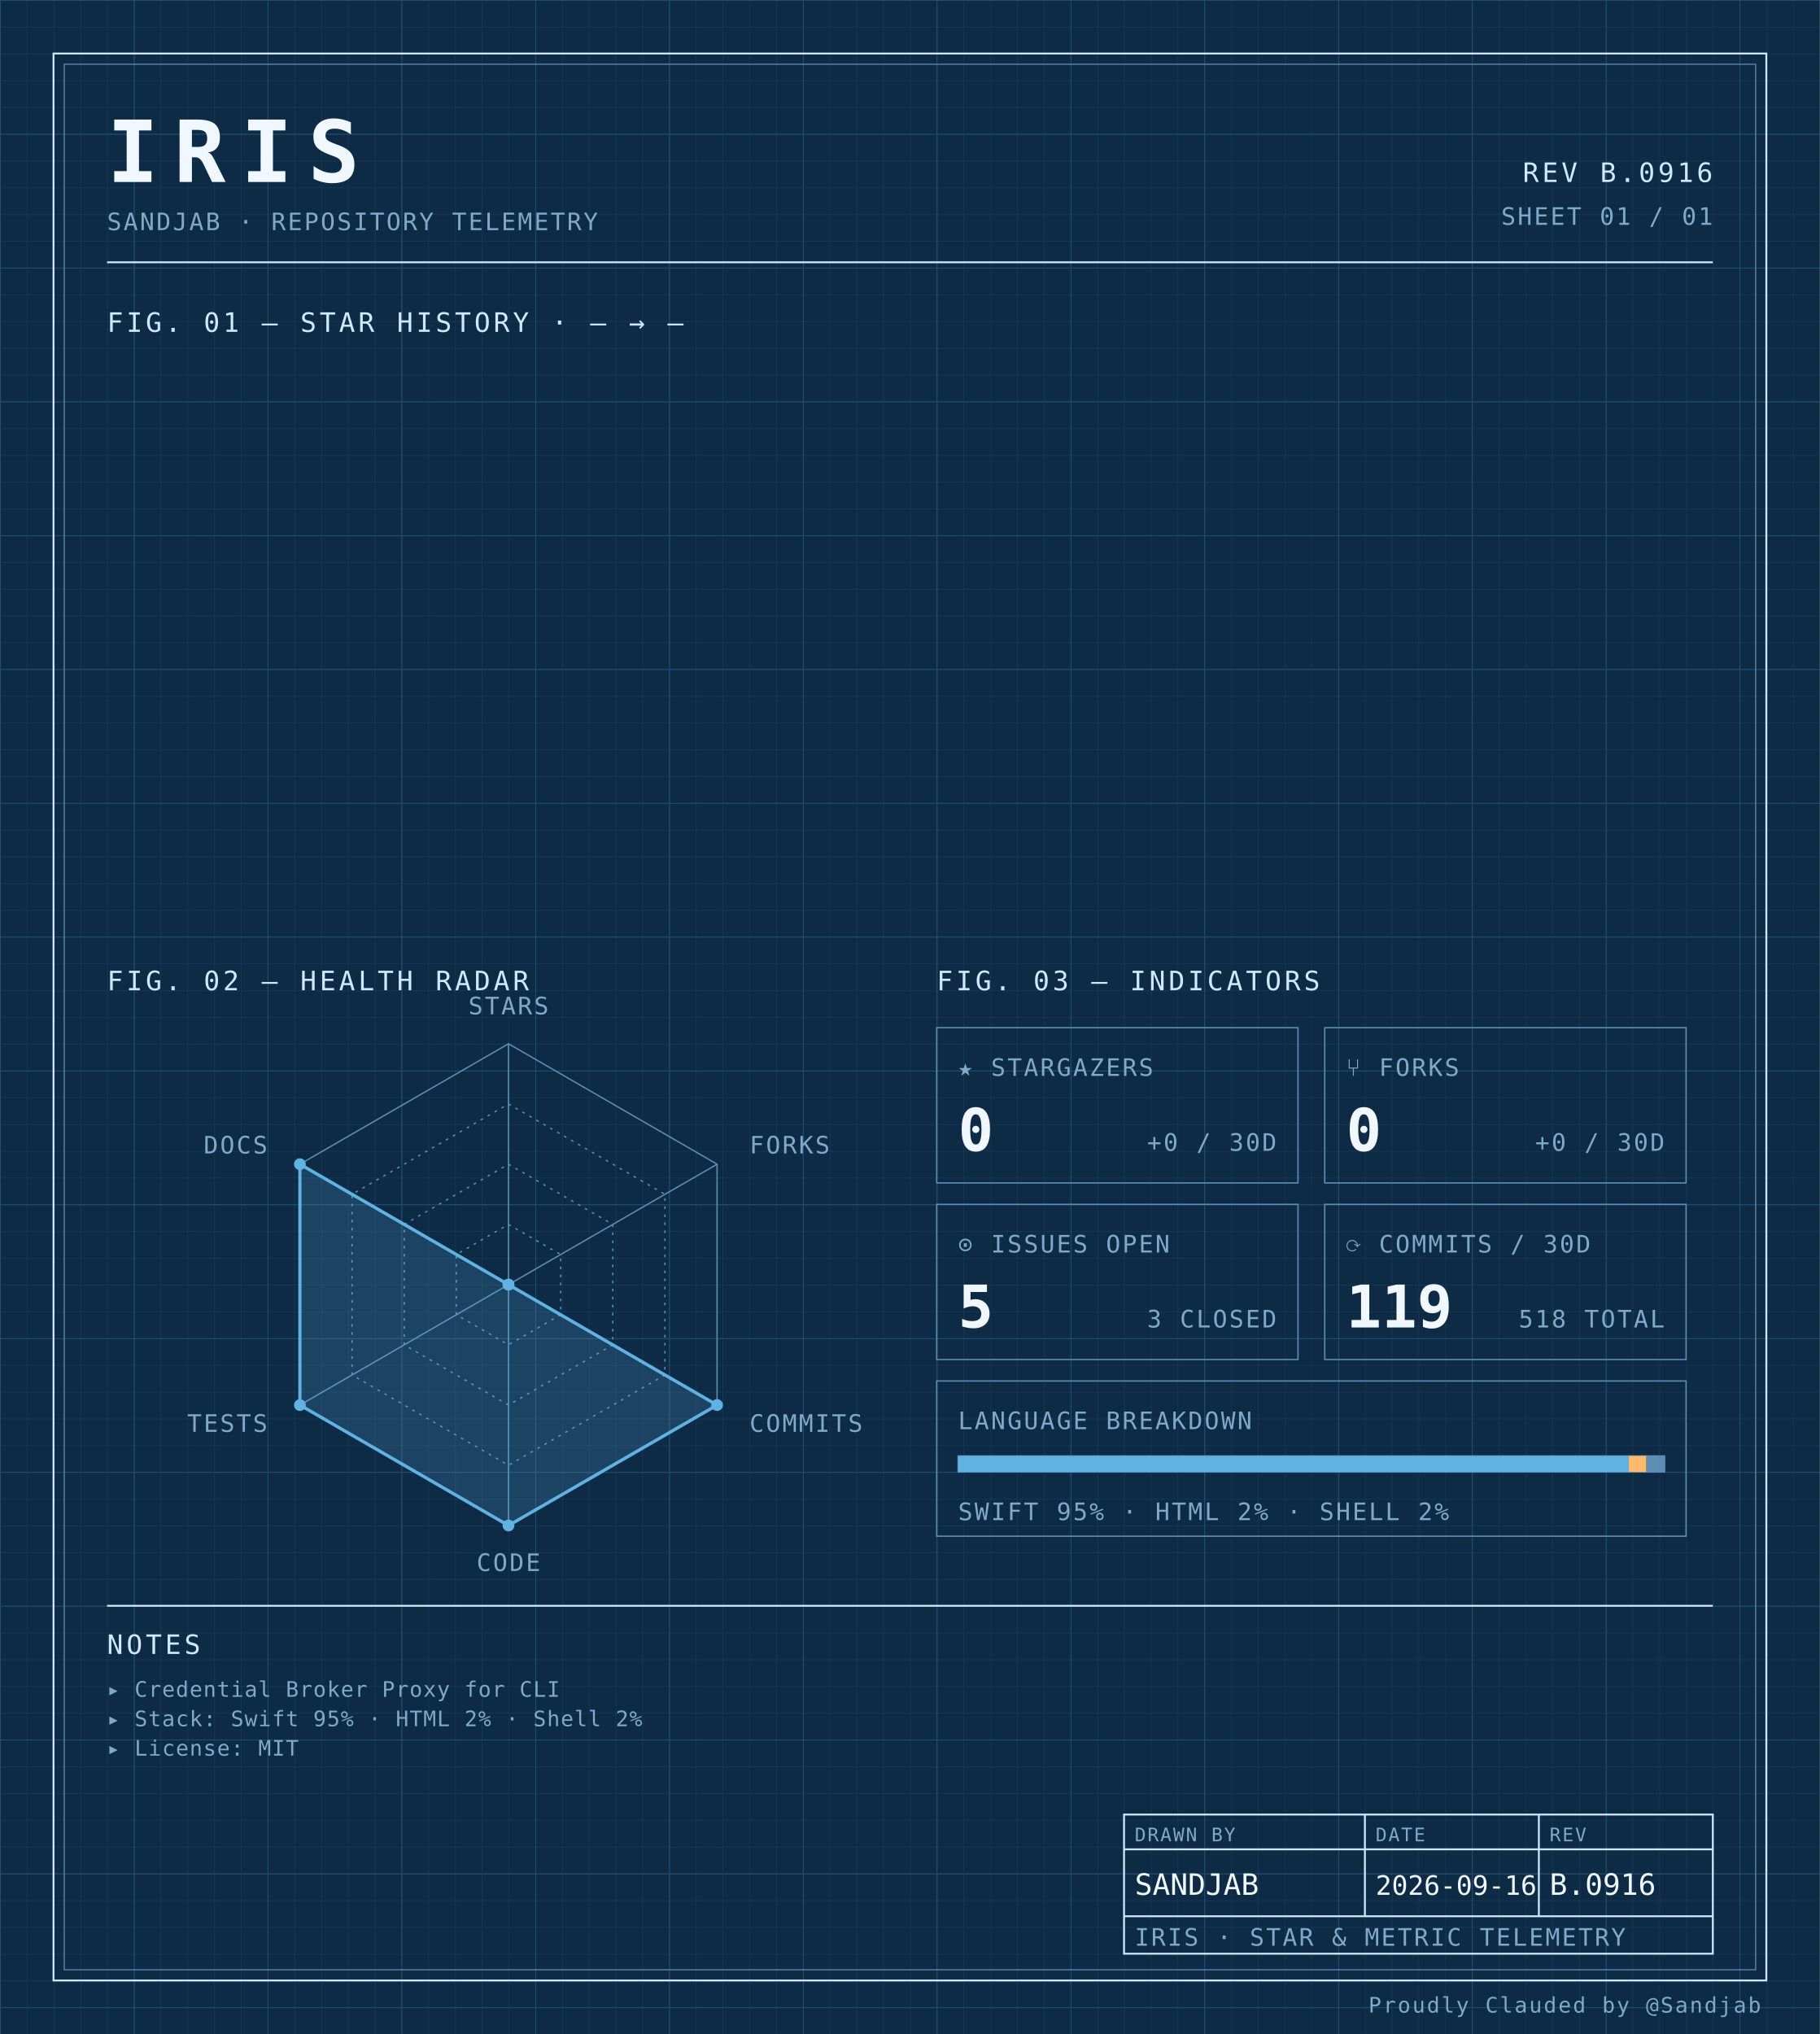
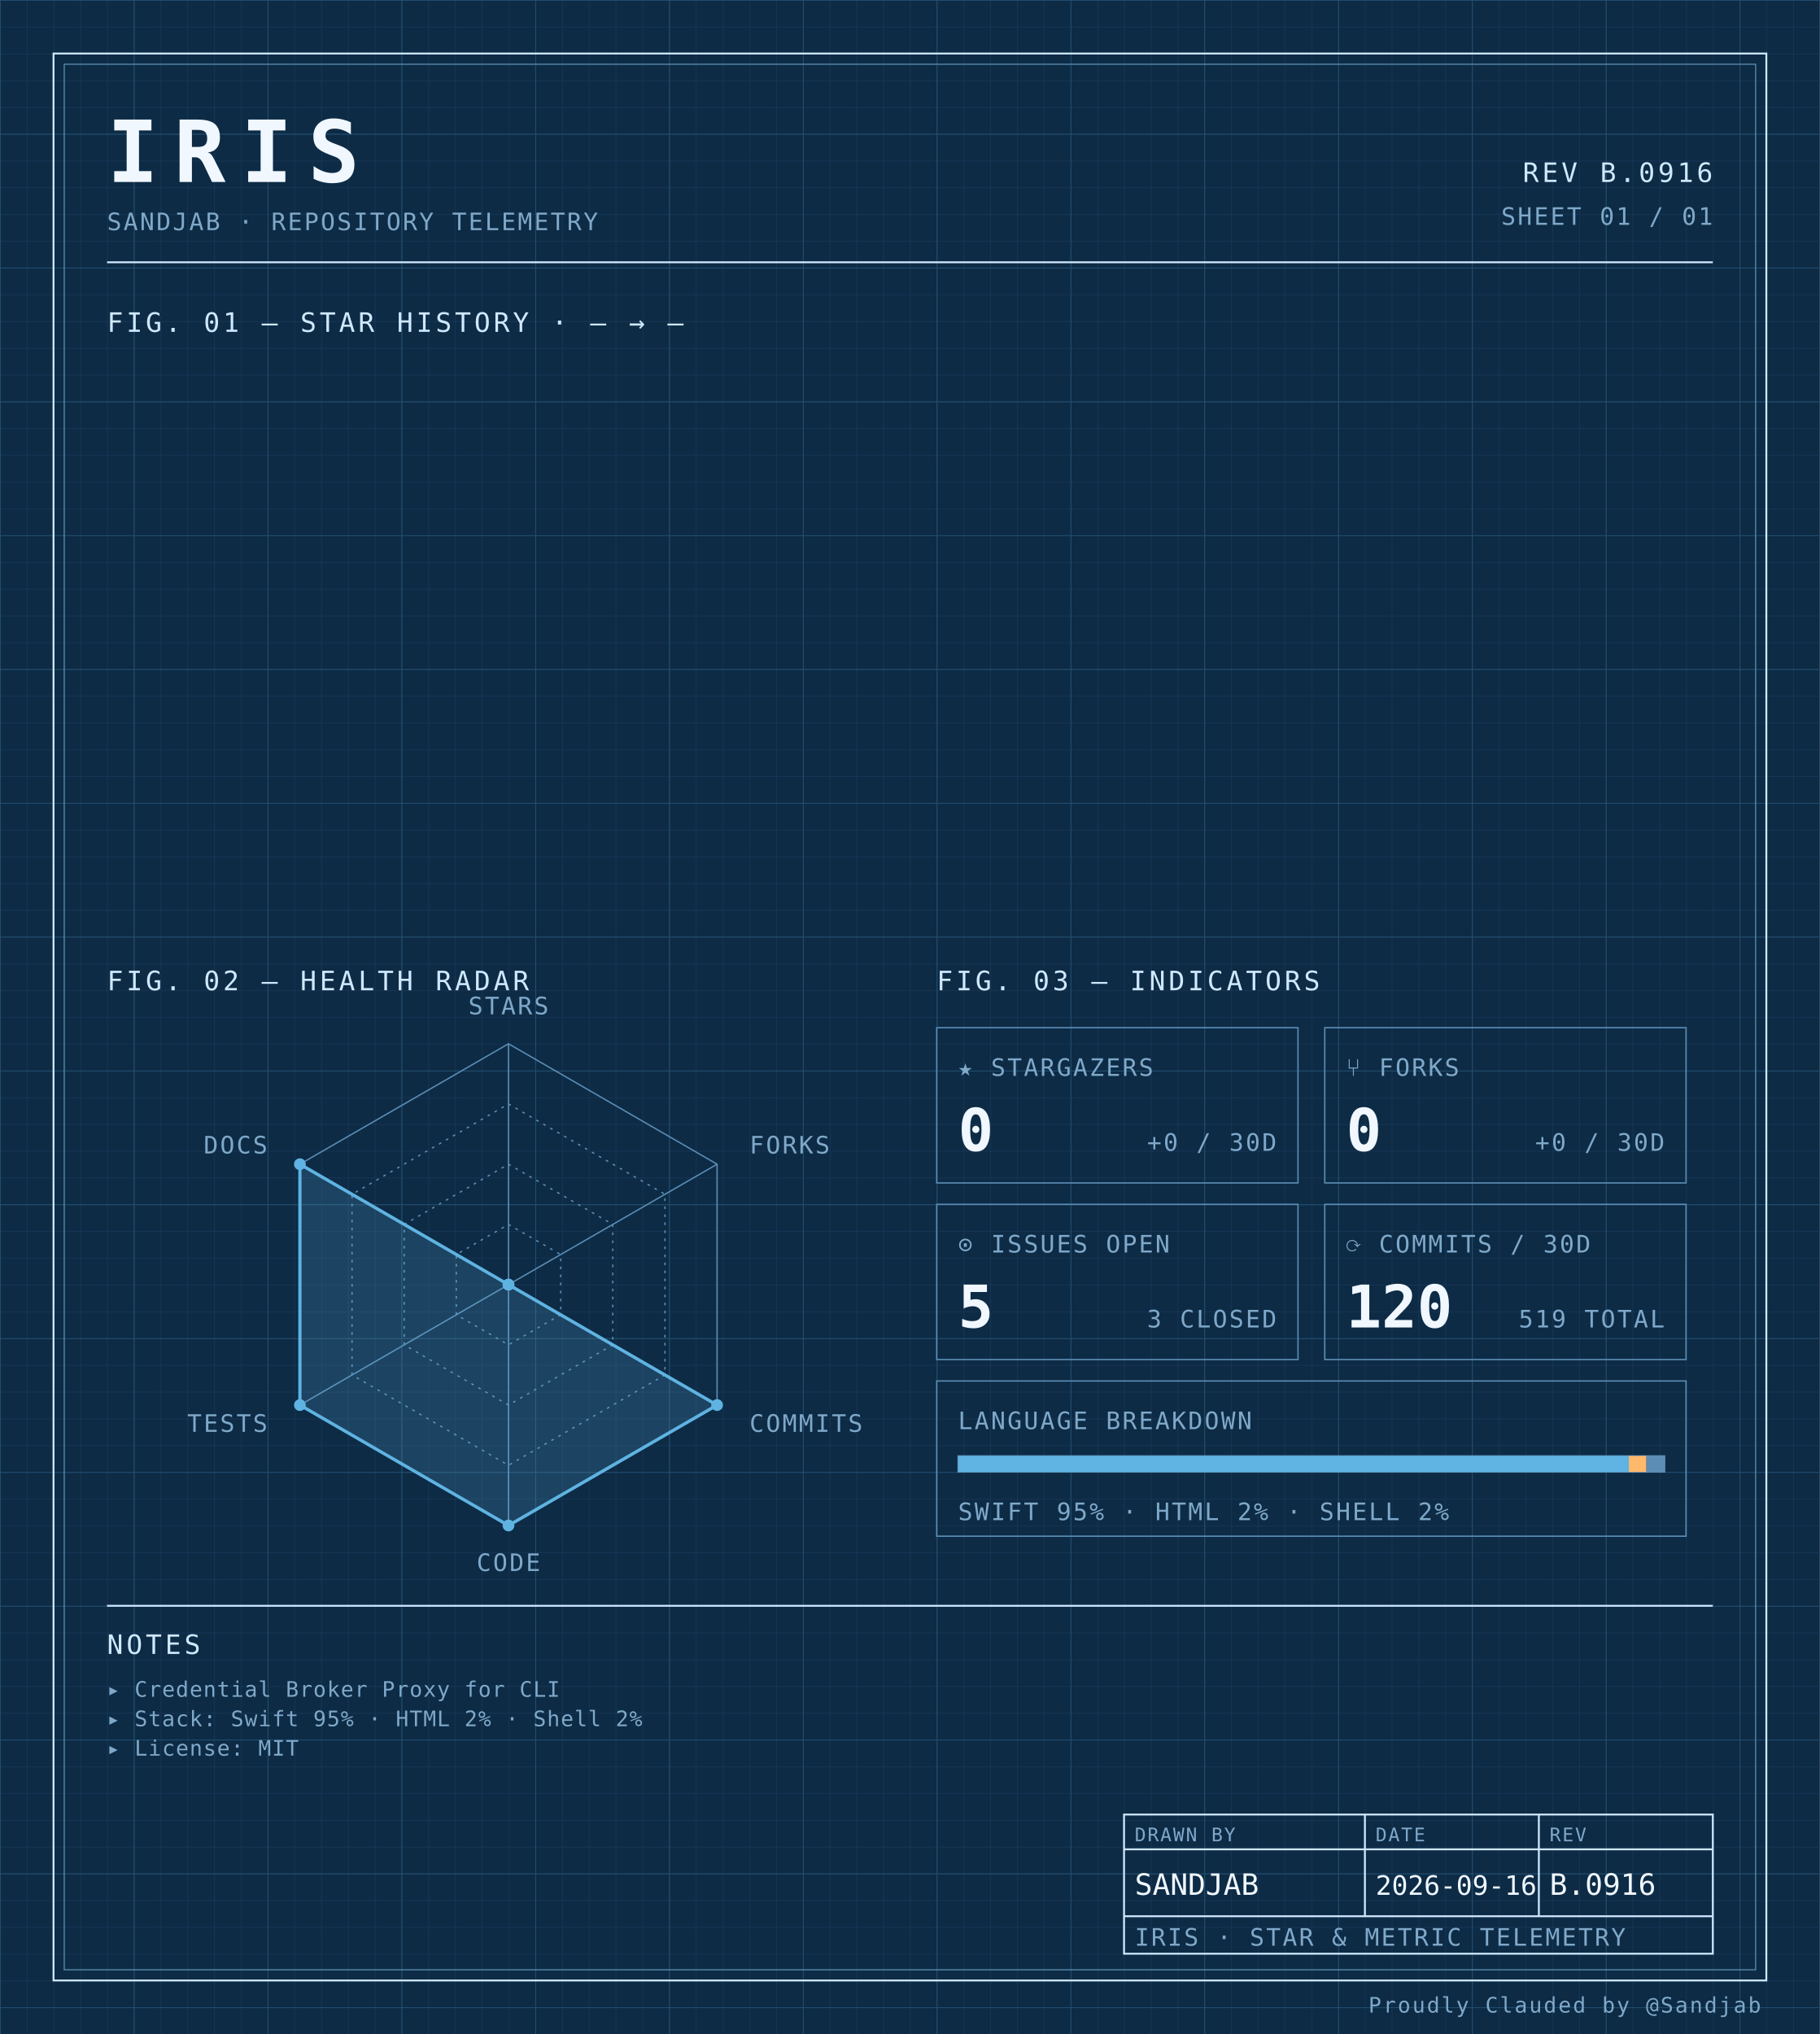
<svg xmlns="http://www.w3.org/2000/svg" width="100%" viewBox="0 0 680 760" role="img">
  <defs>
    <pattern id="grid-fine" width="10" height="10" patternUnits="userSpaceOnUse">
      <path d="M10 0H0V10" fill="none" stroke="#1a3a5c" stroke-width="0.4" />
    </pattern>
    <pattern id="grid-major" width="50" height="50" patternUnits="userSpaceOnUse">
      <path d="M50 0H0V50" fill="none" stroke="#245273" stroke-width="0.5" />
    </pattern>
  </defs>
  <rect x="0" y="0" width="680" height="760" fill="#0d2b45" />
  <rect x="0" y="0" width="680" height="760" fill="url(#grid-fine)" />
  <rect x="0" y="0" width="680" height="760" fill="url(#grid-major)" />
  <rect x="20" y="20" width="640" height="720" fill="none" stroke="#cfe8ff" stroke-width="0.7" />
  <rect x="24" y="24" width="632" height="712" fill="none" stroke="#5b8db5" stroke-width="0.4" />
  <text x="40" y="68" font-family="ui-monospace, 'SF Mono', 'JetBrains Mono', 'Cascadia Code', Consolas, monospace" font-size="32" font-weight="700" fill="#f0f7ff" text-anchor="start" letter-spacing="0.18em">IRIS</text>
  <text x="40" y="86" font-family="ui-monospace, 'SF Mono', 'JetBrains Mono', 'Cascadia Code', Consolas, monospace" font-size="9" font-weight="400" fill="#7fa8c9" text-anchor="start" letter-spacing="0.08em">SANDJAB · REPOSITORY TELEMETRY</text>
  <text x="640" y="68" font-family="ui-monospace, 'SF Mono', 'JetBrains Mono', 'Cascadia Code', Consolas, monospace" font-size="10" font-weight="400" fill="#cfe8ff" text-anchor="end" letter-spacing="0.12em">REV B.0916</text>
  <text x="640" y="84" font-family="ui-monospace, 'SF Mono', 'JetBrains Mono', 'Cascadia Code', Consolas, monospace" font-size="9" font-weight="400" fill="#7fa8c9" text-anchor="end" letter-spacing="0.08em">SHEET 01 / 01</text>
  <line x1="40" y1="98" x2="640" y2="98" stroke="#cfe8ff" stroke-width="0.7" />
  <text x="40" y="124" font-family="ui-monospace, 'SF Mono', 'JetBrains Mono', 'Cascadia Code', Consolas, monospace" font-size="10" font-weight="400" fill="#cfe8ff" text-anchor="start" letter-spacing="0.12em">FIG. 01 — STAR HISTORY · — → —</text>
  <text x="40" y="370" font-family="ui-monospace, 'SF Mono', 'JetBrains Mono', 'Cascadia Code', Consolas, monospace" font-size="10" font-weight="400" fill="#cfe8ff" text-anchor="start" letter-spacing="0.12em">FIG. 02 — HEALTH RADAR</text>
  <g transform="translate(190 480)">
    <polygon points="0.00,-90.00 77.94,-45.00 77.94,45.00 0.00,90.00 -77.94,45.00 -77.94,-45.00" fill="none" stroke="#5b8db5" stroke-width="0.5" />
    <polygon points="0.00,-67.50 58.46,-33.75 58.46,33.75 0.00,67.50 -58.46,33.75 -58.46,-33.75" fill="none" stroke="#5b8db5" stroke-width="0.5" stroke-dasharray="1,2" />
    <polygon points="0.00,-45.00 38.97,-22.50 38.97,22.50 0.00,45.00 -38.97,22.50 -38.97,-22.50" fill="none" stroke="#5b8db5" stroke-width="0.5" stroke-dasharray="1,2" />
    <polygon points="0.00,-22.50 19.49,-11.25 19.49,11.25 0.00,22.50 -19.49,11.25 -19.49,-11.25" fill="none" stroke="#5b8db5" stroke-width="0.5" stroke-dasharray="1,2" />
    <line x1="0" y1="0" x2="0.00" y2="-90.00" stroke="#5b8db5" stroke-width="0.5" />
    <line x1="0" y1="0" x2="77.94" y2="-45.00" stroke="#5b8db5" stroke-width="0.5" />
    <line x1="0" y1="0" x2="77.94" y2="45.00" stroke="#5b8db5" stroke-width="0.5" />
    <line x1="0" y1="0" x2="0.00" y2="90.00" stroke="#5b8db5" stroke-width="0.5" />
    <line x1="0" y1="0" x2="-77.94" y2="45.00" stroke="#5b8db5" stroke-width="0.5" />
    <line x1="0" y1="0" x2="-77.94" y2="-45.00" stroke="#5b8db5" stroke-width="0.5" />
    <polygon points="0.00,0.00 0.00,0.00 77.94,45.00 0.00,90.00 -77.94,45.00 -77.94,-45.00" fill="#5fb3e2" fill-opacity="0.18" stroke="#5fb3e2" stroke-width="1.2" />
    <circle cx="0.00" cy="0.00" r="2.2" fill="#5fb3e2" />
    <circle cx="0.00" cy="0.00" r="2.2" fill="#5fb3e2" />
    <circle cx="77.94" cy="45.00" r="2.2" fill="#5fb3e2" />
    <circle cx="0.00" cy="90.00" r="2.2" fill="#5fb3e2" />
    <circle cx="-77.94" cy="45.00" r="2.2" fill="#5fb3e2" />
    <circle cx="-77.94" cy="-45.00" r="2.2" fill="#5fb3e2" />
    <text x="6.3681633555662356e-15" y="-101" font-family="ui-monospace, 'SF Mono', 'JetBrains Mono', 'Cascadia Code', Consolas, monospace" font-size="9" font-weight="400" fill="#7fa8c9" text-anchor="middle" letter-spacing="0.08em">STARS</text>
    <text x="90.067" y="-49" font-family="ui-monospace, 'SF Mono', 'JetBrains Mono', 'Cascadia Code', Consolas, monospace" font-size="9" font-weight="400" fill="#7fa8c9" text-anchor="start" letter-spacing="0.08em">FORKS</text>
    <text x="90.067" y="55" font-family="ui-monospace, 'SF Mono', 'JetBrains Mono', 'Cascadia Code', Consolas, monospace" font-size="9" font-weight="400" fill="#7fa8c9" text-anchor="start" letter-spacing="0.08em">COMMITS</text>
    <text x="6.3681633555662356e-15" y="107" font-family="ui-monospace, 'SF Mono', 'JetBrains Mono', 'Cascadia Code', Consolas, monospace" font-size="9" font-weight="400" fill="#7fa8c9" text-anchor="middle" letter-spacing="0.08em">CODE</text>
    <text x="-90.067" y="55" font-family="ui-monospace, 'SF Mono', 'JetBrains Mono', 'Cascadia Code', Consolas, monospace" font-size="9" font-weight="400" fill="#7fa8c9" text-anchor="end" letter-spacing="0.08em">TESTS</text>
    <text x="-90.067" y="-49" font-family="ui-monospace, 'SF Mono', 'JetBrains Mono', 'Cascadia Code', Consolas, monospace" font-size="9" font-weight="400" fill="#7fa8c9" text-anchor="end" letter-spacing="0.08em">DOCS</text>
  </g>
  <text x="350" y="370" font-family="ui-monospace, 'SF Mono', 'JetBrains Mono', 'Cascadia Code', Consolas, monospace" font-size="10" font-weight="400" fill="#cfe8ff" text-anchor="start" letter-spacing="0.12em">FIG. 03 — INDICATORS</text>
  <rect x="350" y="384" width="135" height="58" fill="none" stroke="#5b8db5" stroke-width="0.5" />
  <text x="358" y="402" font-family="ui-monospace, 'SF Mono', 'JetBrains Mono', 'Cascadia Code', Consolas, monospace" font-size="9" font-weight="400" fill="#7fa8c9" text-anchor="start" letter-spacing="0.08em">★ STARGAZERS</text>
  <text x="358" y="430" font-family="ui-monospace, 'SF Mono', 'JetBrains Mono', 'Cascadia Code', Consolas, monospace" font-size="22" font-weight="700" fill="#f0f7ff" text-anchor="start" letter-spacing="normal">0</text>
  <text x="477" y="430" font-family="ui-monospace, 'SF Mono', 'JetBrains Mono', 'Cascadia Code', Consolas, monospace" font-size="9" font-weight="400" fill="#7fa8c9" text-anchor="end" letter-spacing="0.08em">+0 / 30D</text>
  <rect x="495" y="384" width="135" height="58" fill="none" stroke="#5b8db5" stroke-width="0.5" />
  <text x="503" y="402" font-family="ui-monospace, 'SF Mono', 'JetBrains Mono', 'Cascadia Code', Consolas, monospace" font-size="9" font-weight="400" fill="#7fa8c9" text-anchor="start" letter-spacing="0.08em">⑂ FORKS</text>
  <text x="503" y="430" font-family="ui-monospace, 'SF Mono', 'JetBrains Mono', 'Cascadia Code', Consolas, monospace" font-size="22" font-weight="700" fill="#f0f7ff" text-anchor="start" letter-spacing="normal">0</text>
  <text x="622" y="430" font-family="ui-monospace, 'SF Mono', 'JetBrains Mono', 'Cascadia Code', Consolas, monospace" font-size="9" font-weight="400" fill="#7fa8c9" text-anchor="end" letter-spacing="0.08em">+0 / 30D</text>
  <rect x="350" y="450" width="135" height="58" fill="none" stroke="#5b8db5" stroke-width="0.5" />
  <text x="358" y="468" font-family="ui-monospace, 'SF Mono', 'JetBrains Mono', 'Cascadia Code', Consolas, monospace" font-size="9" font-weight="400" fill="#7fa8c9" text-anchor="start" letter-spacing="0.08em">⊙ ISSUES OPEN</text>
  <text x="358" y="496" font-family="ui-monospace, 'SF Mono', 'JetBrains Mono', 'Cascadia Code', Consolas, monospace" font-size="22" font-weight="700" fill="#f0f7ff" text-anchor="start" letter-spacing="normal">5</text>
  <text x="477" y="496" font-family="ui-monospace, 'SF Mono', 'JetBrains Mono', 'Cascadia Code', Consolas, monospace" font-size="9" font-weight="400" fill="#7fa8c9" text-anchor="end" letter-spacing="0.08em">3 CLOSED</text>
  <rect x="495" y="450" width="135" height="58" fill="none" stroke="#5b8db5" stroke-width="0.5" />
  <text x="503" y="468" font-family="ui-monospace, 'SF Mono', 'JetBrains Mono', 'Cascadia Code', Consolas, monospace" font-size="9" font-weight="400" fill="#7fa8c9" text-anchor="start" letter-spacing="0.08em">⟳ COMMITS / 30D</text>
-   <text x="503" y="496" font-family="ui-monospace, 'SF Mono', 'JetBrains Mono', 'Cascadia Code', Consolas, monospace" font-size="22" font-weight="700" fill="#f0f7ff" text-anchor="start" letter-spacing="normal">119</text>
-   <text x="622" y="496" font-family="ui-monospace, 'SF Mono', 'JetBrains Mono', 'Cascadia Code', Consolas, monospace" font-size="9" font-weight="400" fill="#7fa8c9" text-anchor="end" letter-spacing="0.08em">518 TOTAL</text>
+   <text x="503" y="496" font-family="ui-monospace, 'SF Mono', 'JetBrains Mono', 'Cascadia Code', Consolas, monospace" font-size="22" font-weight="700" fill="#f0f7ff" text-anchor="start" letter-spacing="normal">120</text>
+   <text x="622" y="496" font-family="ui-monospace, 'SF Mono', 'JetBrains Mono', 'Cascadia Code', Consolas, monospace" font-size="9" font-weight="400" fill="#7fa8c9" text-anchor="end" letter-spacing="0.08em">519 TOTAL</text>
  <rect x="350" y="516" width="280" height="58" fill="none" stroke="#5b8db5" stroke-width="0.5" />
  <text x="358" y="534" font-family="ui-monospace, 'SF Mono', 'JetBrains Mono', 'Cascadia Code', Consolas, monospace" font-size="9" font-weight="400" fill="#7fa8c9" text-anchor="start" letter-spacing="0.08em">LANGUAGE BREAKDOWN</text>
  <rect x="358" y="544" width="264" height="6" fill="none" stroke="#5b8db5" stroke-width="0.5" />
  <rect x="358" y="544" width="250.62" height="6" fill="#5fb3e2" />
  <rect x="608.623" y="544" width="6.57" height="6" fill="#ffb96b" />
  <rect x="615.192" y="544" width="6.81" height="6" fill="#5b8db5" />
  <text x="358" y="568" font-family="ui-monospace, 'SF Mono', 'JetBrains Mono', 'Cascadia Code', Consolas, monospace" font-size="9" font-weight="400" fill="#7fa8c9" text-anchor="start" letter-spacing="0.08em">SWIFT 95% · HTML 2% · SHELL 2%</text>
  <line x1="40" y1="600" x2="640" y2="600" stroke="#cfe8ff" stroke-width="0.7" />
  <text x="40" y="618" font-family="ui-monospace, 'SF Mono', 'JetBrains Mono', 'Cascadia Code', Consolas, monospace" font-size="10" font-weight="400" fill="#cfe8ff" text-anchor="start" letter-spacing="0.12em">NOTES</text>
  <text x="40" y="634" font-family="ui-monospace, 'SF Mono', 'JetBrains Mono', 'Cascadia Code', Consolas, monospace" font-size="8" font-weight="400" fill="#7fa8c9" text-anchor="start" letter-spacing="0.04em">▸ Credential Broker Proxy for CLI</text>
  <text x="40" y="645" font-family="ui-monospace, 'SF Mono', 'JetBrains Mono', 'Cascadia Code', Consolas, monospace" font-size="8" font-weight="400" fill="#7fa8c9" text-anchor="start" letter-spacing="0.04em">▸ Stack: Swift 95% · HTML 2% · Shell 2%</text>
  <text x="40" y="656" font-family="ui-monospace, 'SF Mono', 'JetBrains Mono', 'Cascadia Code', Consolas, monospace" font-size="8" font-weight="400" fill="#7fa8c9" text-anchor="start" letter-spacing="0.04em">▸ License: MIT</text>
  <rect x="420" y="678" width="220" height="52" fill="none" stroke="#cfe8ff" stroke-width="0.7" />
  <line x1="420" y1="691" x2="640" y2="691" stroke="#cfe8ff" stroke-width="0.7" />
  <line x1="420" y1="716" x2="640" y2="716" stroke="#cfe8ff" stroke-width="0.7" />
  <line x1="510" y1="678" x2="510" y2="716" stroke="#cfe8ff" stroke-width="0.7" />
  <line x1="575" y1="678" x2="575" y2="716" stroke="#cfe8ff" stroke-width="0.7" />
  <text x="424" y="688" font-family="ui-monospace, 'SF Mono', 'JetBrains Mono', 'Cascadia Code', Consolas, monospace" font-size="7" font-weight="400" fill="#7fa8c9" text-anchor="start" letter-spacing="0.08em">DRAWN BY</text>
  <text x="514" y="688" font-family="ui-monospace, 'SF Mono', 'JetBrains Mono', 'Cascadia Code', Consolas, monospace" font-size="7" font-weight="400" fill="#7fa8c9" text-anchor="start" letter-spacing="0.08em">DATE</text>
  <text x="579" y="688" font-family="ui-monospace, 'SF Mono', 'JetBrains Mono', 'Cascadia Code', Consolas, monospace" font-size="7" font-weight="400" fill="#7fa8c9" text-anchor="start" letter-spacing="0.08em">REV</text>
  <text x="424" y="708" font-family="ui-monospace, 'SF Mono', 'JetBrains Mono', 'Cascadia Code', Consolas, monospace" font-size="11" font-weight="400" fill="#f0f7ff" text-anchor="start" letter-spacing="normal">SANDJAB</text>
  <text x="514" y="708" font-family="ui-monospace, 'SF Mono', 'JetBrains Mono', 'Cascadia Code', Consolas, monospace" font-size="10" font-weight="400" fill="#f0f7ff" text-anchor="start" letter-spacing="normal">2026-09-16</text>
  <text x="579" y="708" font-family="ui-monospace, 'SF Mono', 'JetBrains Mono', 'Cascadia Code', Consolas, monospace" font-size="11" font-weight="400" fill="#f0f7ff" text-anchor="start" letter-spacing="normal">B.0916</text>
  <text x="424" y="727" font-family="ui-monospace, 'SF Mono', 'JetBrains Mono', 'Cascadia Code', Consolas, monospace" font-size="9" font-weight="400" fill="#7fa8c9" text-anchor="start" letter-spacing="0.08em">IRIS · STAR &amp; METRIC TELEMETRY</text>
  <text x="658" y="752" font-family="ui-monospace, 'SF Mono', 'JetBrains Mono', 'Cascadia Code', Consolas, monospace" font-size="8" font-weight="400" fill="#7fa8c9" text-anchor="end" letter-spacing="0.08em">Proudly Clauded by @Sandjab</text>
</svg>
